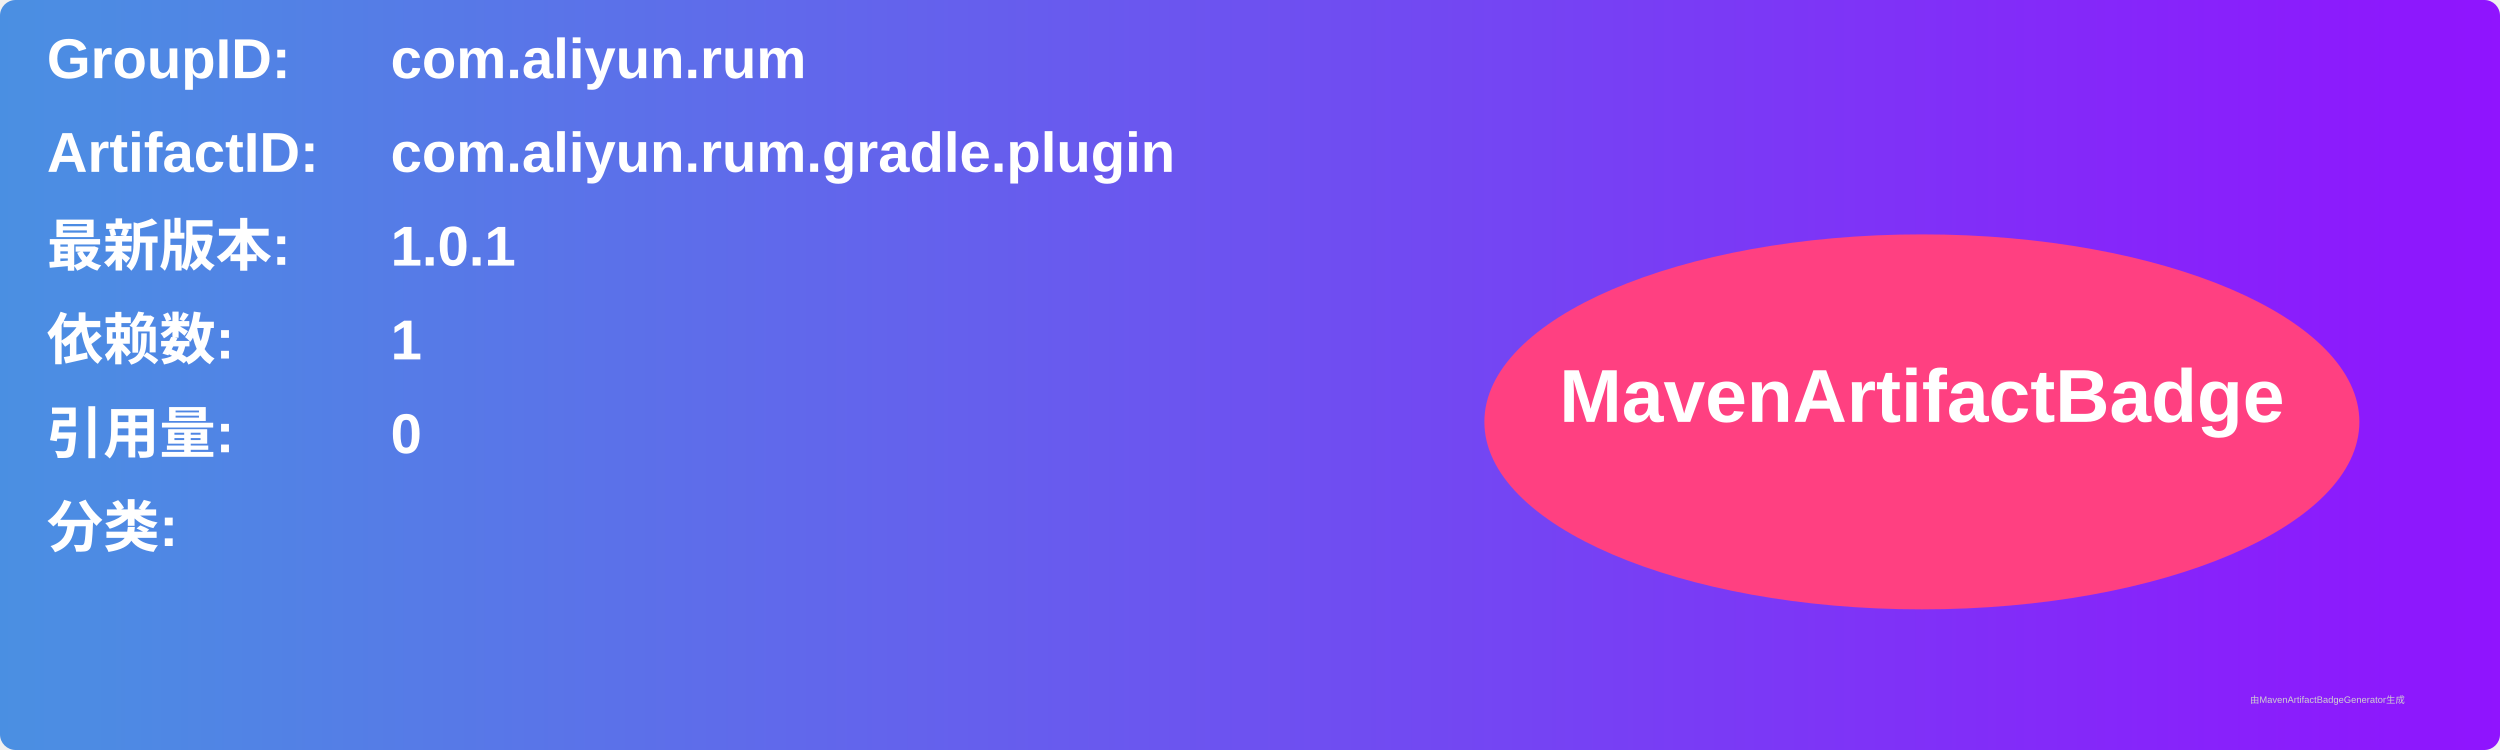
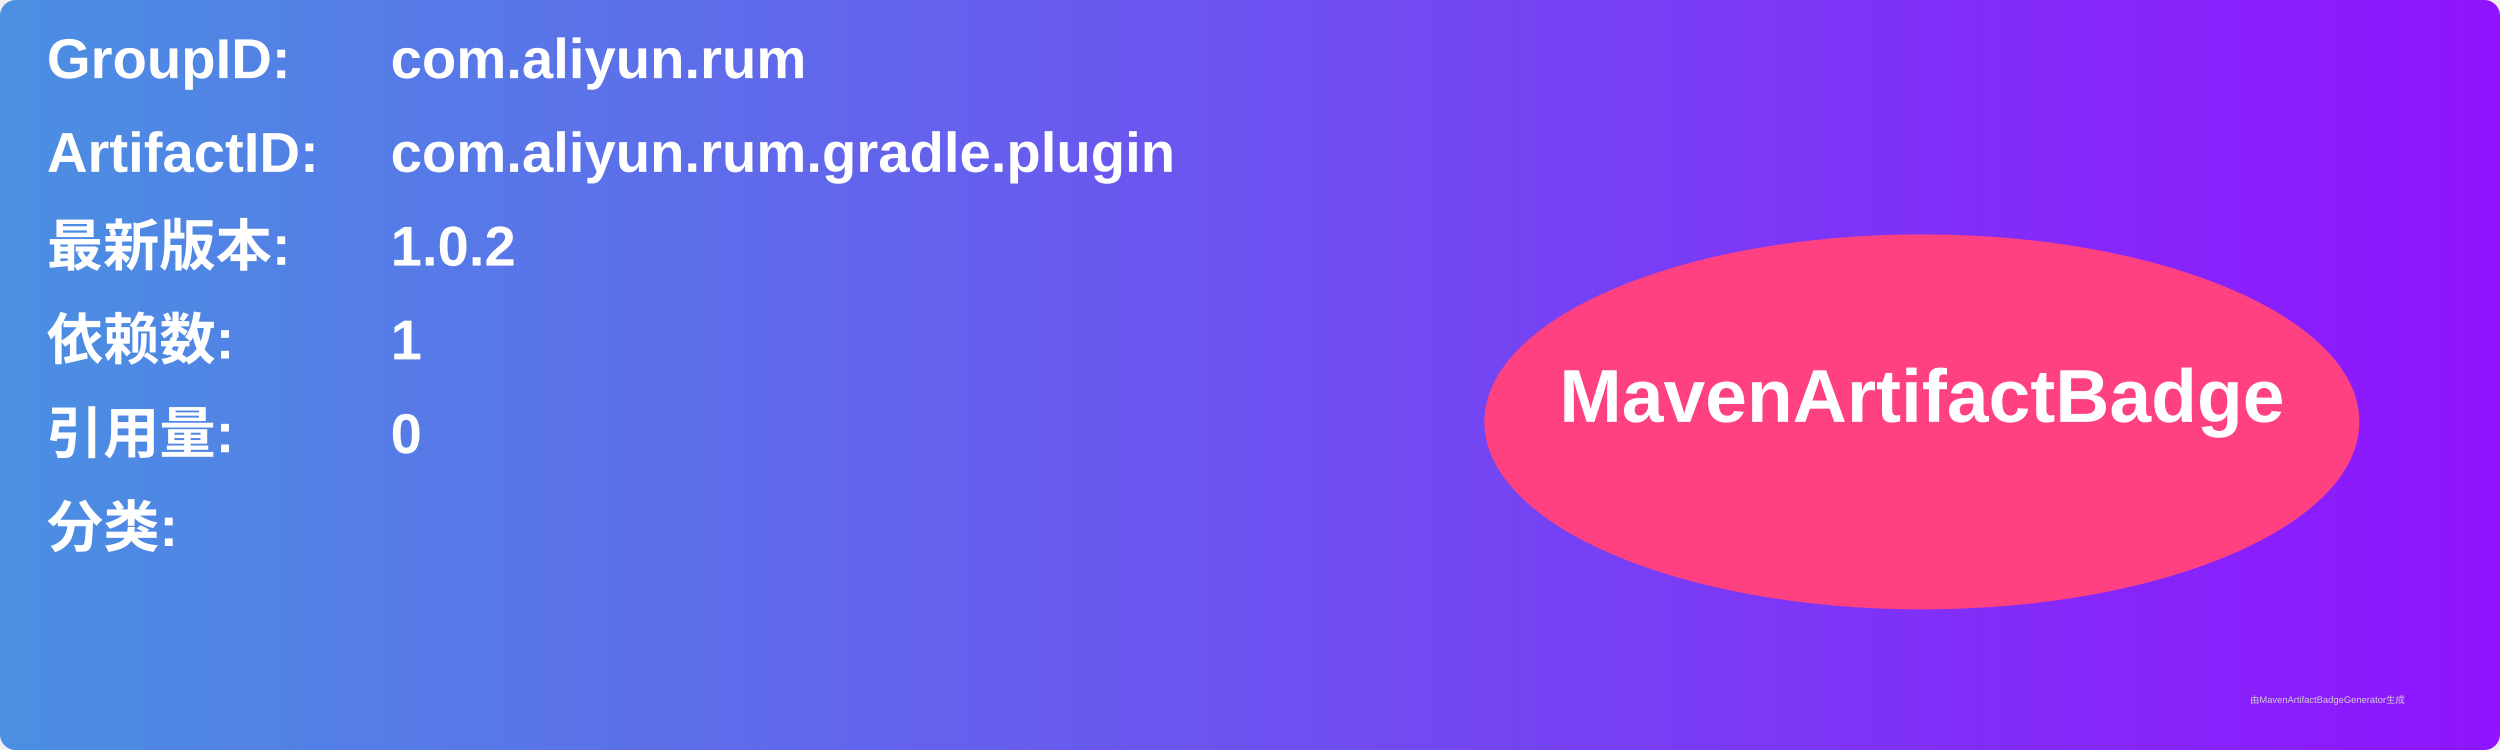
<svg xmlns="http://www.w3.org/2000/svg" width="800" height="240" viewBox="0 0 800 240">
  <linearGradient id="grad" x1="0%" y1="0%" x2="100%" y2="0%">
    <stop offset="0%" stop-color="#4a90e2" />
    <stop offset="100%" stop-color="#9013fe" />
  </linearGradient>
  <rect width="100%" height="100%" rx="5" ry="5" fill="url(#grad)" />
  <g transform="translate(15, 15)">
    <text x="0" y="10" font-family="Arial" font-size="18" fill="white" font-weight="bold" width="260">GroupID:</text>
    <text x="110" y="10" font-family="Arial" font-size="18" fill="white" font-weight="bold" width="460">com.aliyun.rum</text>
    <text x="0" y="40" font-family="Arial" font-size="18" fill="white" font-weight="bold" width="260">ArtifactID:</text>
    <text x="110" y="40" font-family="Arial" font-size="18" fill="white" font-weight="bold" width="460">com.aliyun.rum.gradle.plugin</text>
    <text x="0" y="70" font-family="Arial" font-size="18" fill="white" font-weight="bold">最新版本:</text>
    <text x="110" y="70" font-family="Arial" font-size="18" fill="white" font-weight="bold">
-       <tspan font-weight="bold">1.0.1</tspan>
+       <tspan font-weight="bold">1.0.2</tspan>
    </text>
    <text x="0" y="100" font-family="Arial" font-size="18" fill="white" font-weight="bold">依赖数: </text>
    <text x="110" y="100" font-family="Arial" font-size="18" fill="white">
      <tspan font-weight="bold">1</tspan>
    </text>
    <text x="0" y="130" font-family="Arial" font-size="18" fill="white" font-weight="bold">引用量: </text>
    <text x="110" y="130" font-family="Arial" font-size="18" fill="white">
      <tspan font-weight="bold">0</tspan>
    </text>
    <text x="0" y="160" font-family="Arial" font-size="18" fill="white" font-weight="bold">分类:</text>
    <text x="10" y="190" font-family="Arial" font-size="10" fill="white">
      <tspan font-weight="bold" />
    </text>
    <ellipse cx="600" cy="120" rx="140" ry="60" fill="#ff4081" />
    <text x="600" y="120" text-anchor="middle" font-family="Arial" font-size="24" fill="white" font-weight="bold">MavenArtifactBadge</text>
  </g>
  <text x="720" y="225" font-family="Arial" font-size="3" fill="#d0d0d0">由MavenArtifactBadgeGenerator生成</text>
</svg>
